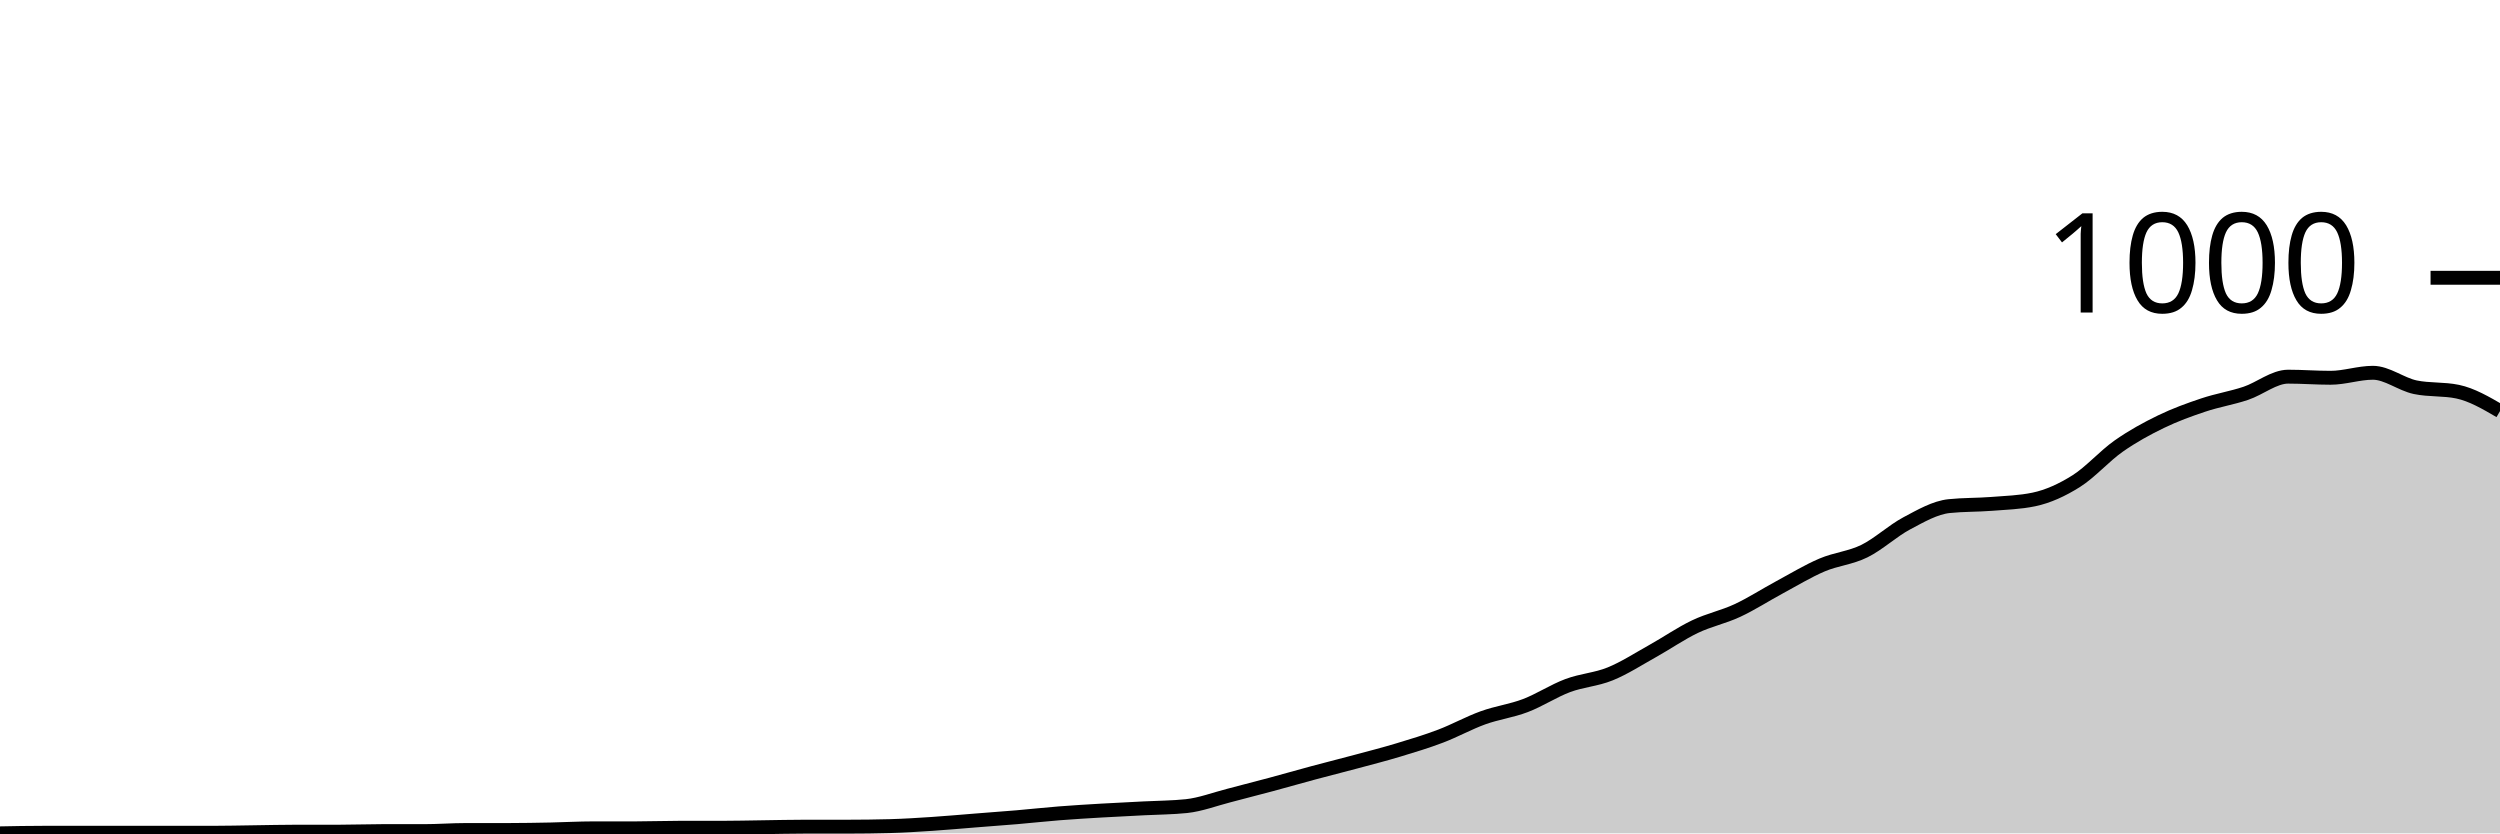
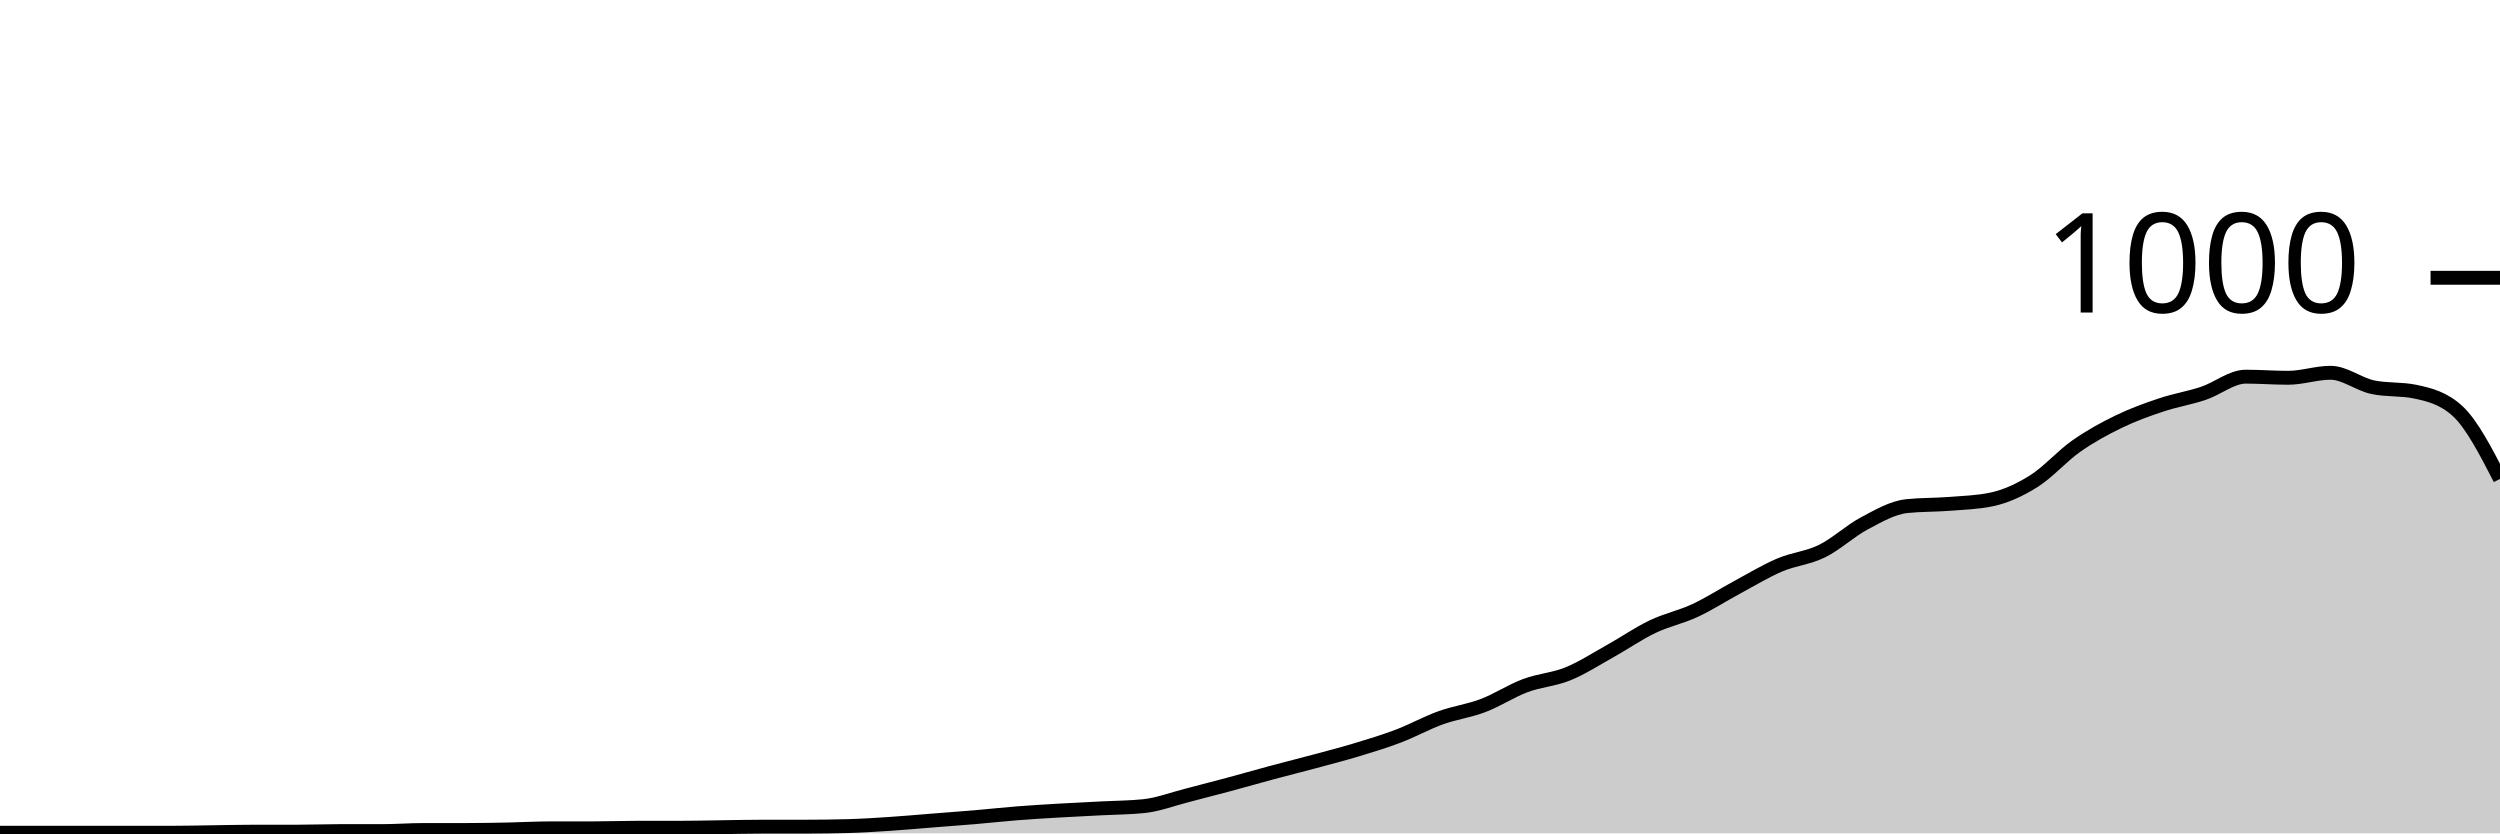
<svg xmlns="http://www.w3.org/2000/svg" viewBox="0 0 180 60">
  <g transform="translate(0,20)">
-     <path class="area" fill="rgba(0, 0, 0, 0.2)" d="M0,40C1.017,39.98,2.034,39.96,3.051,39.96C4.068,39.96,5.085,39.96,6.102,39.96C7.119,39.96,8.136,39.96,9.153,39.96C10.169,39.96,11.186,39.96,12.203,39.96C13.22,39.96,14.237,39.96,15.254,39.96C16.271,39.96,17.288,39.933,18.305,39.92C19.322,39.907,20.339,39.88,21.356,39.88C22.373,39.88,23.39,39.88,24.407,39.88C25.424,39.88,26.441,39.84,27.458,39.84C28.475,39.84,29.492,39.84,30.508,39.84C31.525,39.84,32.542,39.76,33.559,39.76C34.576,39.76,35.593,39.76,36.61,39.76C37.627,39.76,38.644,39.74,39.661,39.72C40.678,39.7,41.695,39.64,42.712,39.64C43.729,39.64,44.746,39.64,45.763,39.64C46.78,39.64,47.797,39.6,48.814,39.6C49.831,39.6,50.847,39.6,51.864,39.6C52.881,39.6,53.898,39.573,54.915,39.56C55.932,39.547,56.949,39.52,57.966,39.52C58.983,39.52,60,39.52,61.017,39.52C62.034,39.52,63.051,39.507,64.068,39.48C65.085,39.453,66.102,39.387,67.119,39.32C68.136,39.253,69.153,39.16,70.169,39.08C71.186,39,72.203,38.927,73.22,38.84C74.237,38.753,75.254,38.64,76.271,38.56C77.288,38.48,78.305,38.42,79.322,38.36C80.339,38.3,81.356,38.253,82.373,38.2C83.39,38.147,84.407,38.147,85.424,38.04C86.441,37.933,87.458,37.54,88.475,37.28C89.492,37.02,90.508,36.753,91.525,36.48C92.542,36.207,93.559,35.913,94.576,35.64C95.593,35.367,96.61,35.113,97.627,34.84C98.644,34.567,99.661,34.307,100.678,34C101.695,33.693,102.712,33.387,103.729,33C104.746,32.613,105.763,32.047,106.78,31.68C107.797,31.313,108.814,31.187,109.831,30.8C110.847,30.413,111.864,29.74,112.881,29.36C113.898,28.98,114.915,28.933,115.932,28.52C116.949,28.107,117.966,27.447,118.983,26.88C120,26.313,121.017,25.607,122.034,25.12C123.051,24.633,124.068,24.433,125.085,23.96C126.102,23.487,127.119,22.827,128.136,22.28C129.153,21.733,130.169,21.113,131.186,20.68C132.203,20.247,133.22,20.18,134.237,19.68C135.254,19.18,136.271,18.22,137.288,17.68C138.305,17.14,139.322,16.547,140.339,16.44C141.356,16.333,142.373,16.36,143.39,16.28C144.407,16.2,145.424,16.173,146.441,15.96C147.458,15.747,148.475,15.28,149.492,14.64C150.508,14,151.525,12.833,152.542,12.12C153.559,11.407,154.576,10.853,155.593,10.36C156.61,9.867,157.627,9.5,158.644,9.16C159.661,8.82,160.678,8.66,161.695,8.32C162.712,7.98,163.729,7.12,164.746,7.12C165.763,7.12,166.78,7.2,167.797,7.2C168.814,7.2,169.831,6.84,170.847,6.84C171.864,6.84,172.881,7.667,173.898,7.88C174.915,8.093,175.932,7.987,176.949,8.2C177.966,8.413,178.983,9.007,180,9.6L180,40C178.983,40,177.966,40,176.949,40C175.932,40,174.915,40,173.898,40C172.881,40,171.864,40,170.847,40C169.831,40,168.814,40,167.797,40C166.78,40,165.763,40,164.746,40C163.729,40,162.712,40,161.695,40C160.678,40,159.661,40,158.644,40C157.627,40,156.61,40,155.593,40C154.576,40,153.559,40,152.542,40C151.525,40,150.508,40,149.492,40C148.475,40,147.458,40,146.441,40C145.424,40,144.407,40,143.39,40C142.373,40,141.356,40,140.339,40C139.322,40,138.305,40,137.288,40C136.271,40,135.254,40,134.237,40C133.22,40,132.203,40,131.186,40C130.169,40,129.153,40,128.136,40C127.119,40,126.102,40,125.085,40C124.068,40,123.051,40,122.034,40C121.017,40,120,40,118.983,40C117.966,40,116.949,40,115.932,40C114.915,40,113.898,40,112.881,40C111.864,40,110.847,40,109.831,40C108.814,40,107.797,40,106.78,40C105.763,40,104.746,40,103.729,40C102.712,40,101.695,40,100.678,40C99.661,40,98.644,40,97.627,40C96.61,40,95.593,40,94.576,40C93.559,40,92.542,40,91.525,40C90.508,40,89.492,40,88.475,40C87.458,40,86.441,40,85.424,40C84.407,40,83.39,40,82.373,40C81.356,40,80.339,40,79.322,40C78.305,40,77.288,40,76.271,40C75.254,40,74.237,40,73.22,40C72.203,40,71.186,40,70.169,40C69.153,40,68.136,40,67.119,40C66.102,40,65.085,40,64.068,40C63.051,40,62.034,40,61.017,40C60,40,58.983,40,57.966,40C56.949,40,55.932,40,54.915,40C53.898,40,52.881,40,51.864,40C50.847,40,49.831,40,48.814,40C47.797,40,46.78,40,45.763,40C44.746,40,43.729,40,42.712,40C41.695,40,40.678,40,39.661,40C38.644,40,37.627,40,36.61,40C35.593,40,34.576,40,33.559,40C32.542,40,31.525,40,30.508,40C29.492,40,28.475,40,27.458,40C26.441,40,25.424,40,24.407,40C23.39,40,22.373,40,21.356,40C20.339,40,19.322,40,18.305,40C17.288,40,16.271,40,15.254,40C14.237,40,13.22,40,12.203,40C11.186,40,10.169,40,9.153,40C8.136,40,7.119,40,6.102,40C5.085,40,4.068,40,3.051,40C2.034,40,1.017,40,0,40Z" />
-     <path class="line" stroke="black" fill="none" d="M0,40C1.017,39.98,2.034,39.96,3.051,39.96C4.068,39.96,5.085,39.96,6.102,39.96C7.119,39.96,8.136,39.96,9.153,39.96C10.169,39.96,11.186,39.96,12.203,39.96C13.22,39.96,14.237,39.96,15.254,39.96C16.271,39.96,17.288,39.933,18.305,39.92C19.322,39.907,20.339,39.88,21.356,39.88C22.373,39.88,23.39,39.88,24.407,39.88C25.424,39.88,26.441,39.84,27.458,39.84C28.475,39.84,29.492,39.84,30.508,39.84C31.525,39.84,32.542,39.76,33.559,39.76C34.576,39.76,35.593,39.76,36.61,39.76C37.627,39.76,38.644,39.74,39.661,39.72C40.678,39.7,41.695,39.64,42.712,39.64C43.729,39.64,44.746,39.64,45.763,39.64C46.78,39.64,47.797,39.6,48.814,39.6C49.831,39.6,50.847,39.6,51.864,39.6C52.881,39.6,53.898,39.573,54.915,39.56C55.932,39.547,56.949,39.52,57.966,39.52C58.983,39.52,60,39.52,61.017,39.52C62.034,39.52,63.051,39.507,64.068,39.48C65.085,39.453,66.102,39.387,67.119,39.32C68.136,39.253,69.153,39.16,70.169,39.08C71.186,39,72.203,38.927,73.22,38.84C74.237,38.753,75.254,38.64,76.271,38.56C77.288,38.48,78.305,38.42,79.322,38.36C80.339,38.3,81.356,38.253,82.373,38.2C83.39,38.147,84.407,38.147,85.424,38.04C86.441,37.933,87.458,37.54,88.475,37.28C89.492,37.02,90.508,36.753,91.525,36.48C92.542,36.207,93.559,35.913,94.576,35.64C95.593,35.367,96.61,35.113,97.627,34.84C98.644,34.567,99.661,34.307,100.678,34C101.695,33.693,102.712,33.387,103.729,33C104.746,32.613,105.763,32.047,106.78,31.68C107.797,31.313,108.814,31.187,109.831,30.8C110.847,30.413,111.864,29.74,112.881,29.36C113.898,28.98,114.915,28.933,115.932,28.52C116.949,28.107,117.966,27.447,118.983,26.88C120,26.313,121.017,25.607,122.034,25.12C123.051,24.633,124.068,24.433,125.085,23.96C126.102,23.487,127.119,22.827,128.136,22.28C129.153,21.733,130.169,21.113,131.186,20.68C132.203,20.247,133.22,20.18,134.237,19.68C135.254,19.18,136.271,18.22,137.288,17.68C138.305,17.14,139.322,16.547,140.339,16.44C141.356,16.333,142.373,16.36,143.39,16.28C144.407,16.2,145.424,16.173,146.441,15.96C147.458,15.747,148.475,15.28,149.492,14.64C150.508,14,151.525,12.833,152.542,12.12C153.559,11.407,154.576,10.853,155.593,10.36C156.61,9.867,157.627,9.5,158.644,9.16C159.661,8.82,160.678,8.66,161.695,8.32C162.712,7.98,163.729,7.12,164.746,7.12C165.763,7.12,166.78,7.2,167.797,7.2C168.814,7.2,169.831,6.84,170.847,6.84C171.864,6.84,172.881,7.667,173.898,7.88C174.915,8.093,175.932,7.987,176.949,8.2C177.966,8.413,178.983,9.007,180,9.6" />
+     <path class="area" fill="rgba(0, 0, 0, 0.2)" d="M0,39.96C1.017,39.96,2.034,39.96,3.051,39.96C4.068,39.96,5.085,39.96,6.102,39.96C7.119,39.96,8.136,39.96,9.153,39.96C10.169,39.96,11.186,39.96,12.203,39.96C13.22,39.96,14.237,39.933,15.254,39.92C16.271,39.907,17.288,39.88,18.305,39.88C19.322,39.88,20.339,39.88,21.356,39.88C22.373,39.88,23.39,39.84,24.407,39.84C25.424,39.84,26.441,39.84,27.458,39.84C28.475,39.84,29.492,39.76,30.508,39.76C31.525,39.76,32.542,39.76,33.559,39.76C34.576,39.76,35.593,39.74,36.61,39.72C37.627,39.7,38.644,39.64,39.661,39.64C40.678,39.64,41.695,39.64,42.712,39.64C43.729,39.64,44.746,39.6,45.763,39.6C46.78,39.6,47.797,39.6,48.814,39.6C49.831,39.6,50.847,39.573,51.864,39.56C52.881,39.547,53.898,39.52,54.915,39.52C55.932,39.52,56.949,39.52,57.966,39.52C58.983,39.52,60,39.507,61.017,39.48C62.034,39.453,63.051,39.387,64.068,39.32C65.085,39.253,66.102,39.16,67.119,39.08C68.136,39,69.153,38.927,70.169,38.84C71.186,38.753,72.203,38.64,73.22,38.56C74.237,38.48,75.254,38.42,76.271,38.36C77.288,38.3,78.305,38.253,79.322,38.2C80.339,38.147,81.356,38.147,82.373,38.04C83.39,37.933,84.407,37.54,85.424,37.28C86.441,37.02,87.458,36.753,88.475,36.48C89.492,36.207,90.508,35.913,91.525,35.64C92.542,35.367,93.559,35.113,94.576,34.84C95.593,34.567,96.61,34.307,97.627,34C98.644,33.693,99.661,33.387,100.678,33C101.695,32.613,102.712,32.047,103.729,31.68C104.746,31.313,105.763,31.187,106.78,30.8C107.797,30.413,108.814,29.74,109.831,29.36C110.847,28.98,111.864,28.933,112.881,28.52C113.898,28.107,114.915,27.447,115.932,26.88C116.949,26.313,117.966,25.607,118.983,25.12C120,24.633,121.017,24.433,122.034,23.96C123.051,23.487,124.068,22.827,125.085,22.28C126.102,21.733,127.119,21.113,128.136,20.68C129.153,20.247,130.169,20.18,131.186,19.68C132.203,19.18,133.22,18.22,134.237,17.68C135.254,17.14,136.271,16.547,137.288,16.44C138.305,16.333,139.322,16.36,140.339,16.28C141.356,16.2,142.373,16.173,143.39,15.96C144.407,15.747,145.424,15.28,146.441,14.64C147.458,14,148.475,12.833,149.492,12.12C150.508,11.407,151.525,10.853,152.542,10.36C153.559,9.867,154.576,9.5,155.593,9.16C156.61,8.82,157.627,8.66,158.644,8.32C159.661,7.98,160.678,7.12,161.695,7.12C162.712,7.12,163.729,7.2,164.746,7.2C165.763,7.2,166.78,6.84,167.797,6.84C168.814,6.84,169.831,7.667,170.847,7.88C171.864,8.093,172.881,7.987,173.898,8.2C174.915,8.413,175.932,8.667,176.949,9.6C177.966,10.533,178.983,12.507,180,14.48L180,40C178.983,40,177.966,40,176.949,40C175.932,40,174.915,40,173.898,40C172.881,40,171.864,40,170.847,40C169.831,40,168.814,40,167.797,40C166.78,40,165.763,40,164.746,40C163.729,40,162.712,40,161.695,40C160.678,40,159.661,40,158.644,40C157.627,40,156.61,40,155.593,40C154.576,40,153.559,40,152.542,40C151.525,40,150.508,40,149.492,40C148.475,40,147.458,40,146.441,40C145.424,40,144.407,40,143.39,40C142.373,40,141.356,40,140.339,40C139.322,40,138.305,40,137.288,40C136.271,40,135.254,40,134.237,40C133.22,40,132.203,40,131.186,40C130.169,40,129.153,40,128.136,40C127.119,40,126.102,40,125.085,40C124.068,40,123.051,40,122.034,40C121.017,40,120,40,118.983,40C117.966,40,116.949,40,115.932,40C114.915,40,113.898,40,112.881,40C111.864,40,110.847,40,109.831,40C108.814,40,107.797,40,106.78,40C105.763,40,104.746,40,103.729,40C102.712,40,101.695,40,100.678,40C99.661,40,98.644,40,97.627,40C96.61,40,95.593,40,94.576,40C93.559,40,92.542,40,91.525,40C90.508,40,89.492,40,88.475,40C87.458,40,86.441,40,85.424,40C84.407,40,83.39,40,82.373,40C81.356,40,80.339,40,79.322,40C78.305,40,77.288,40,76.271,40C75.254,40,74.237,40,73.22,40C72.203,40,71.186,40,70.169,40C69.153,40,68.136,40,67.119,40C66.102,40,65.085,40,64.068,40C63.051,40,62.034,40,61.017,40C60,40,58.983,40,57.966,40C56.949,40,55.932,40,54.915,40C53.898,40,52.881,40,51.864,40C50.847,40,49.831,40,48.814,40C47.797,40,46.78,40,45.763,40C44.746,40,43.729,40,42.712,40C41.695,40,40.678,40,39.661,40C38.644,40,37.627,40,36.61,40C35.593,40,34.576,40,33.559,40C32.542,40,31.525,40,30.508,40C29.492,40,28.475,40,27.458,40C26.441,40,25.424,40,24.407,40C23.39,40,22.373,40,21.356,40C20.339,40,19.322,40,18.305,40C17.288,40,16.271,40,15.254,40C14.237,40,13.22,40,12.203,40C11.186,40,10.169,40,9.153,40C8.136,40,7.119,40,6.102,40C5.085,40,4.068,40,3.051,40C2.034,40,1.017,40,0,40Z" />
+     <path class="line" stroke="black" fill="none" d="M0,39.96C1.017,39.96,2.034,39.96,3.051,39.96C4.068,39.96,5.085,39.96,6.102,39.96C7.119,39.96,8.136,39.96,9.153,39.96C10.169,39.96,11.186,39.96,12.203,39.96C13.22,39.96,14.237,39.933,15.254,39.92C16.271,39.907,17.288,39.88,18.305,39.88C19.322,39.88,20.339,39.88,21.356,39.88C22.373,39.88,23.39,39.84,24.407,39.84C25.424,39.84,26.441,39.84,27.458,39.84C28.475,39.84,29.492,39.76,30.508,39.76C31.525,39.76,32.542,39.76,33.559,39.76C34.576,39.76,35.593,39.74,36.61,39.72C37.627,39.7,38.644,39.64,39.661,39.64C40.678,39.64,41.695,39.64,42.712,39.64C43.729,39.64,44.746,39.6,45.763,39.6C46.78,39.6,47.797,39.6,48.814,39.6C49.831,39.6,50.847,39.573,51.864,39.56C52.881,39.547,53.898,39.52,54.915,39.52C55.932,39.52,56.949,39.52,57.966,39.52C58.983,39.52,60,39.507,61.017,39.48C62.034,39.453,63.051,39.387,64.068,39.32C65.085,39.253,66.102,39.16,67.119,39.08C68.136,39,69.153,38.927,70.169,38.84C71.186,38.753,72.203,38.64,73.22,38.56C74.237,38.48,75.254,38.42,76.271,38.36C77.288,38.3,78.305,38.253,79.322,38.2C80.339,38.147,81.356,38.147,82.373,38.04C83.39,37.933,84.407,37.54,85.424,37.28C86.441,37.02,87.458,36.753,88.475,36.48C89.492,36.207,90.508,35.913,91.525,35.64C92.542,35.367,93.559,35.113,94.576,34.84C95.593,34.567,96.61,34.307,97.627,34C98.644,33.693,99.661,33.387,100.678,33C101.695,32.613,102.712,32.047,103.729,31.68C104.746,31.313,105.763,31.187,106.78,30.8C107.797,30.413,108.814,29.74,109.831,29.36C110.847,28.98,111.864,28.933,112.881,28.52C113.898,28.107,114.915,27.447,115.932,26.88C116.949,26.313,117.966,25.607,118.983,25.12C120,24.633,121.017,24.433,122.034,23.96C123.051,23.487,124.068,22.827,125.085,22.28C126.102,21.733,127.119,21.113,128.136,20.68C129.153,20.247,130.169,20.18,131.186,19.68C132.203,19.18,133.22,18.22,134.237,17.68C135.254,17.14,136.271,16.547,137.288,16.44C138.305,16.333,139.322,16.36,140.339,16.28C141.356,16.2,142.373,16.173,143.39,15.96C144.407,15.747,145.424,15.28,146.441,14.64C147.458,14,148.475,12.833,149.492,12.12C150.508,11.407,151.525,10.853,152.542,10.36C153.559,9.867,154.576,9.5,155.593,9.16C156.61,8.82,157.627,8.66,158.644,8.32C159.661,7.98,160.678,7.12,161.695,7.12C162.712,7.12,163.729,7.2,164.746,7.2C165.763,7.2,166.78,6.84,167.797,6.84C168.814,6.84,169.831,7.667,170.847,7.88C171.864,8.093,172.881,7.987,173.898,8.2C174.915,8.413,175.932,8.667,176.949,9.6C177.966,10.533,178.983,12.507,180,14.48" />
    <path class="axis-ceiling" stroke-width="1" stroke="black" fill="none" d="M175,0L180,0" />
    <text class="axis-ceiling-label" font-family="sans-serif" text-anchor="end" font-size="10px" x="170" y="2.5">1000</text>
  </g>
</svg>
